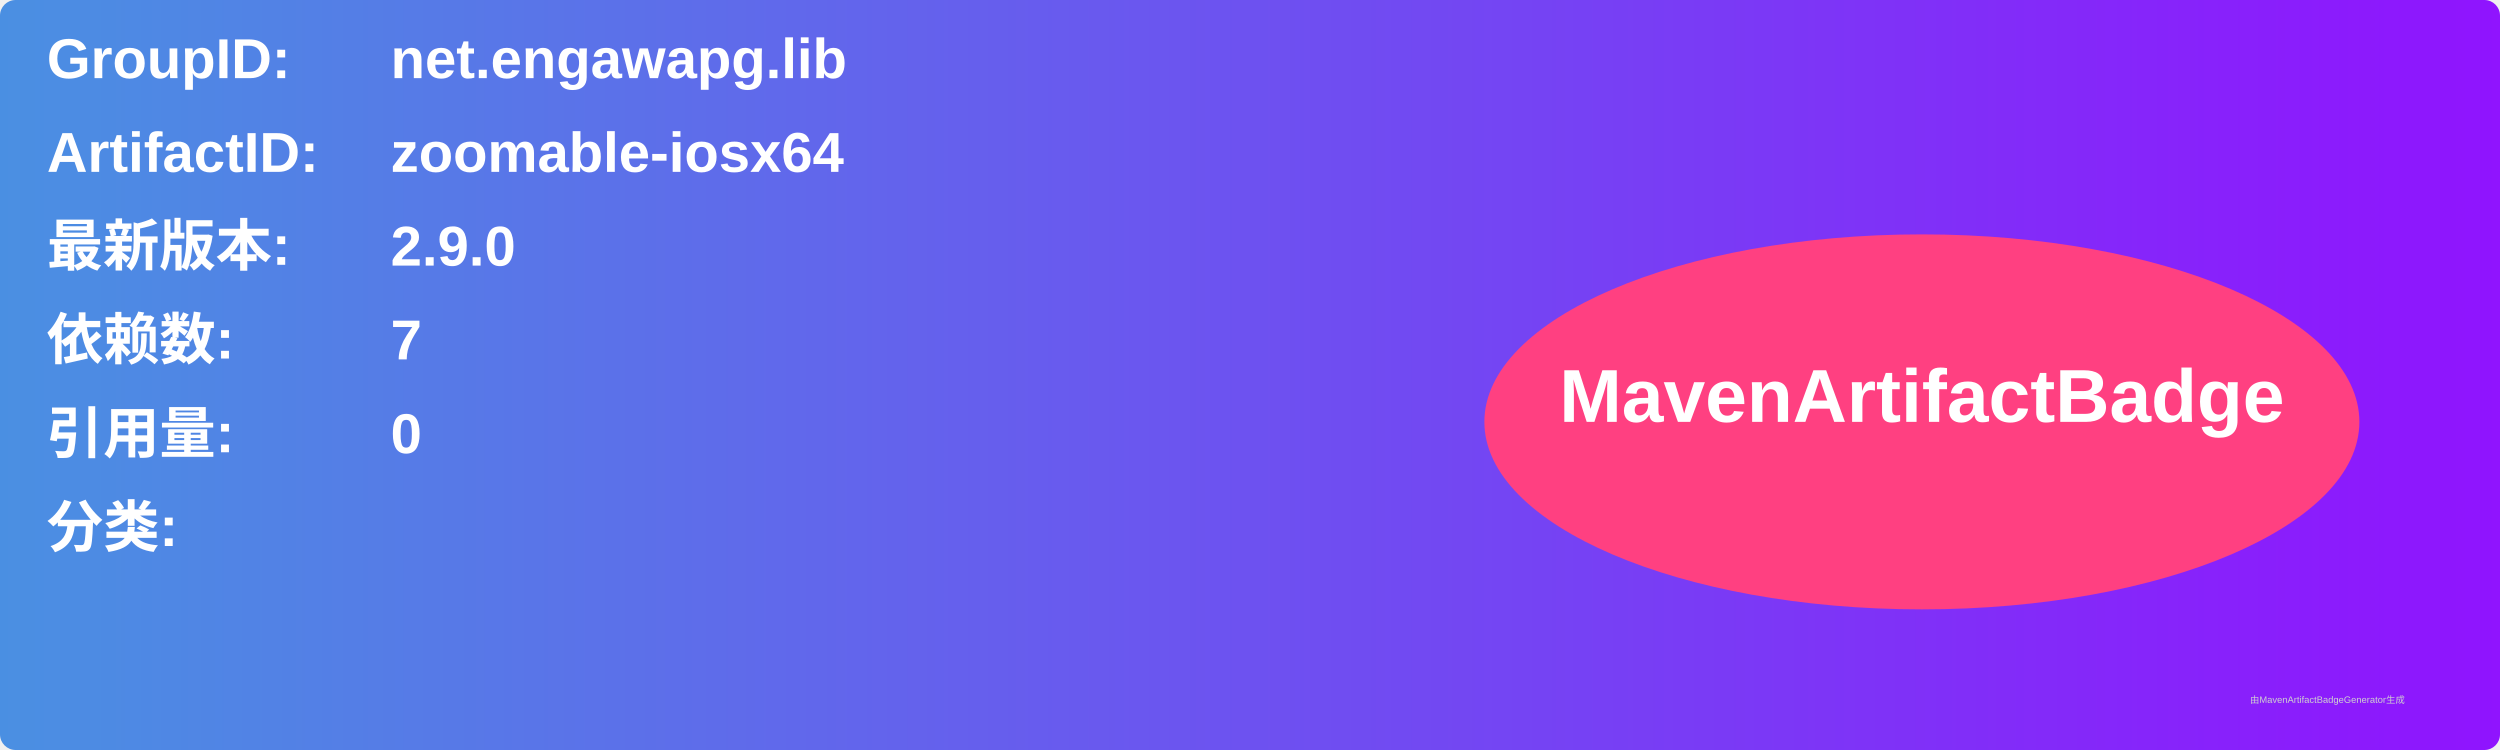
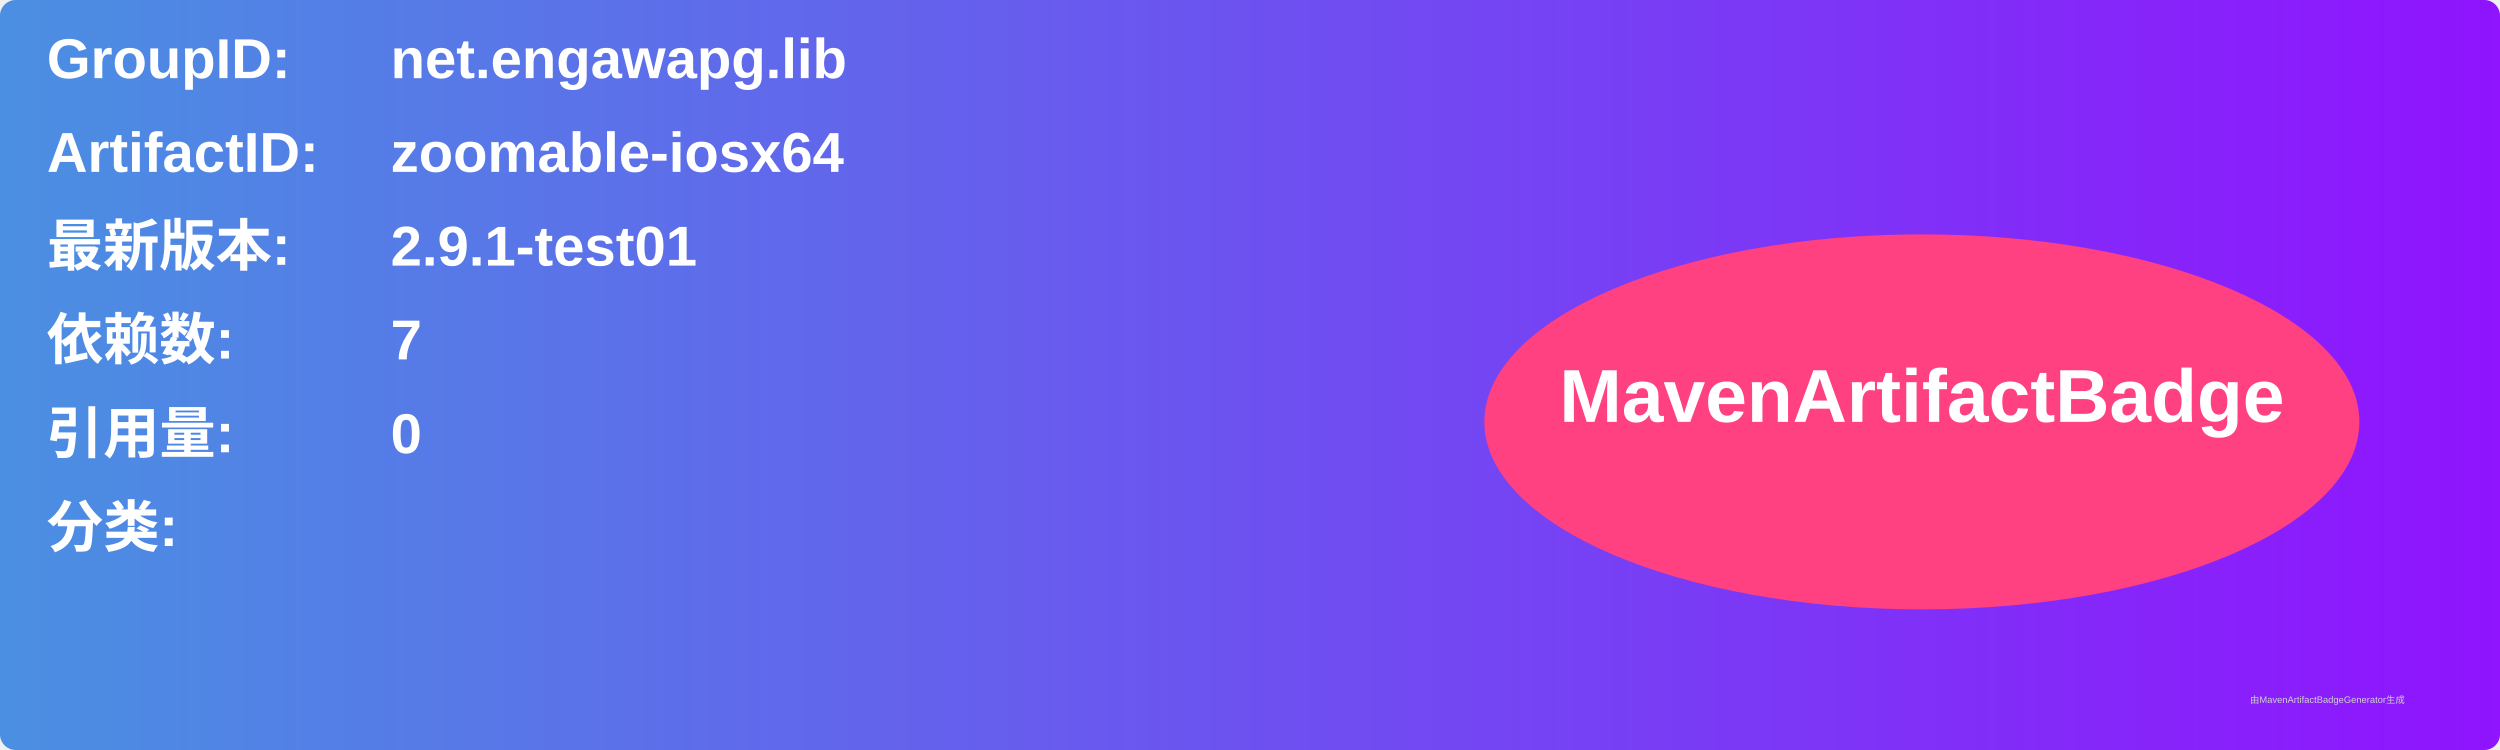
<svg xmlns="http://www.w3.org/2000/svg" width="800" height="240" viewBox="0 0 800 240">
  <linearGradient id="grad" x1="0%" y1="0%" x2="100%" y2="0%">
    <stop offset="0%" stop-color="#4a90e2" />
    <stop offset="100%" stop-color="#9013fe" />
  </linearGradient>
  <rect width="100%" height="100%" rx="5" ry="5" fill="url(#grad)" />
  <g transform="translate(15, 15)">
    <text x="0" y="10" font-family="Arial" font-size="18" fill="white" font-weight="bold" width="260">GroupID:</text>
    <text x="110" y="10" font-family="Arial" font-size="18" fill="white" font-weight="bold" width="460">net.engawapg.lib</text>
    <text x="0" y="40" font-family="Arial" font-size="18" fill="white" font-weight="bold" width="260">ArtifactID:</text>
    <text x="110" y="40" font-family="Arial" font-size="18" fill="white" font-weight="bold" width="460">zoomable-iosx64</text>
    <text x="0" y="70" font-family="Arial" font-size="18" fill="white" font-weight="bold">最新版本:</text>
    <text x="110" y="70" font-family="Arial" font-size="18" fill="white" font-weight="bold">
-       <tspan font-weight="bold">2.9.0</tspan>
+       <tspan font-weight="bold">2.9.1-test01</tspan>
    </text>
    <text x="0" y="100" font-family="Arial" font-size="18" fill="white" font-weight="bold">依赖数: </text>
    <text x="110" y="100" font-family="Arial" font-size="18" fill="white">
      <tspan font-weight="bold">7</tspan>
    </text>
    <text x="0" y="130" font-family="Arial" font-size="18" fill="white" font-weight="bold">引用量: </text>
    <text x="110" y="130" font-family="Arial" font-size="18" fill="white">
      <tspan font-weight="bold">0</tspan>
    </text>
    <text x="0" y="160" font-family="Arial" font-size="18" fill="white" font-weight="bold">分类:</text>
    <text x="10" y="190" font-family="Arial" font-size="10" fill="white">
      <tspan font-weight="bold" />
    </text>
    <ellipse cx="600" cy="120" rx="140" ry="60" fill="#ff4081" />
    <text x="600" y="120" text-anchor="middle" font-family="Arial" font-size="24" fill="white" font-weight="bold">MavenArtifactBadge</text>
  </g>
  <text x="720" y="225" font-family="Arial" font-size="3" fill="#d0d0d0">由MavenArtifactBadgeGenerator生成</text>
</svg>
